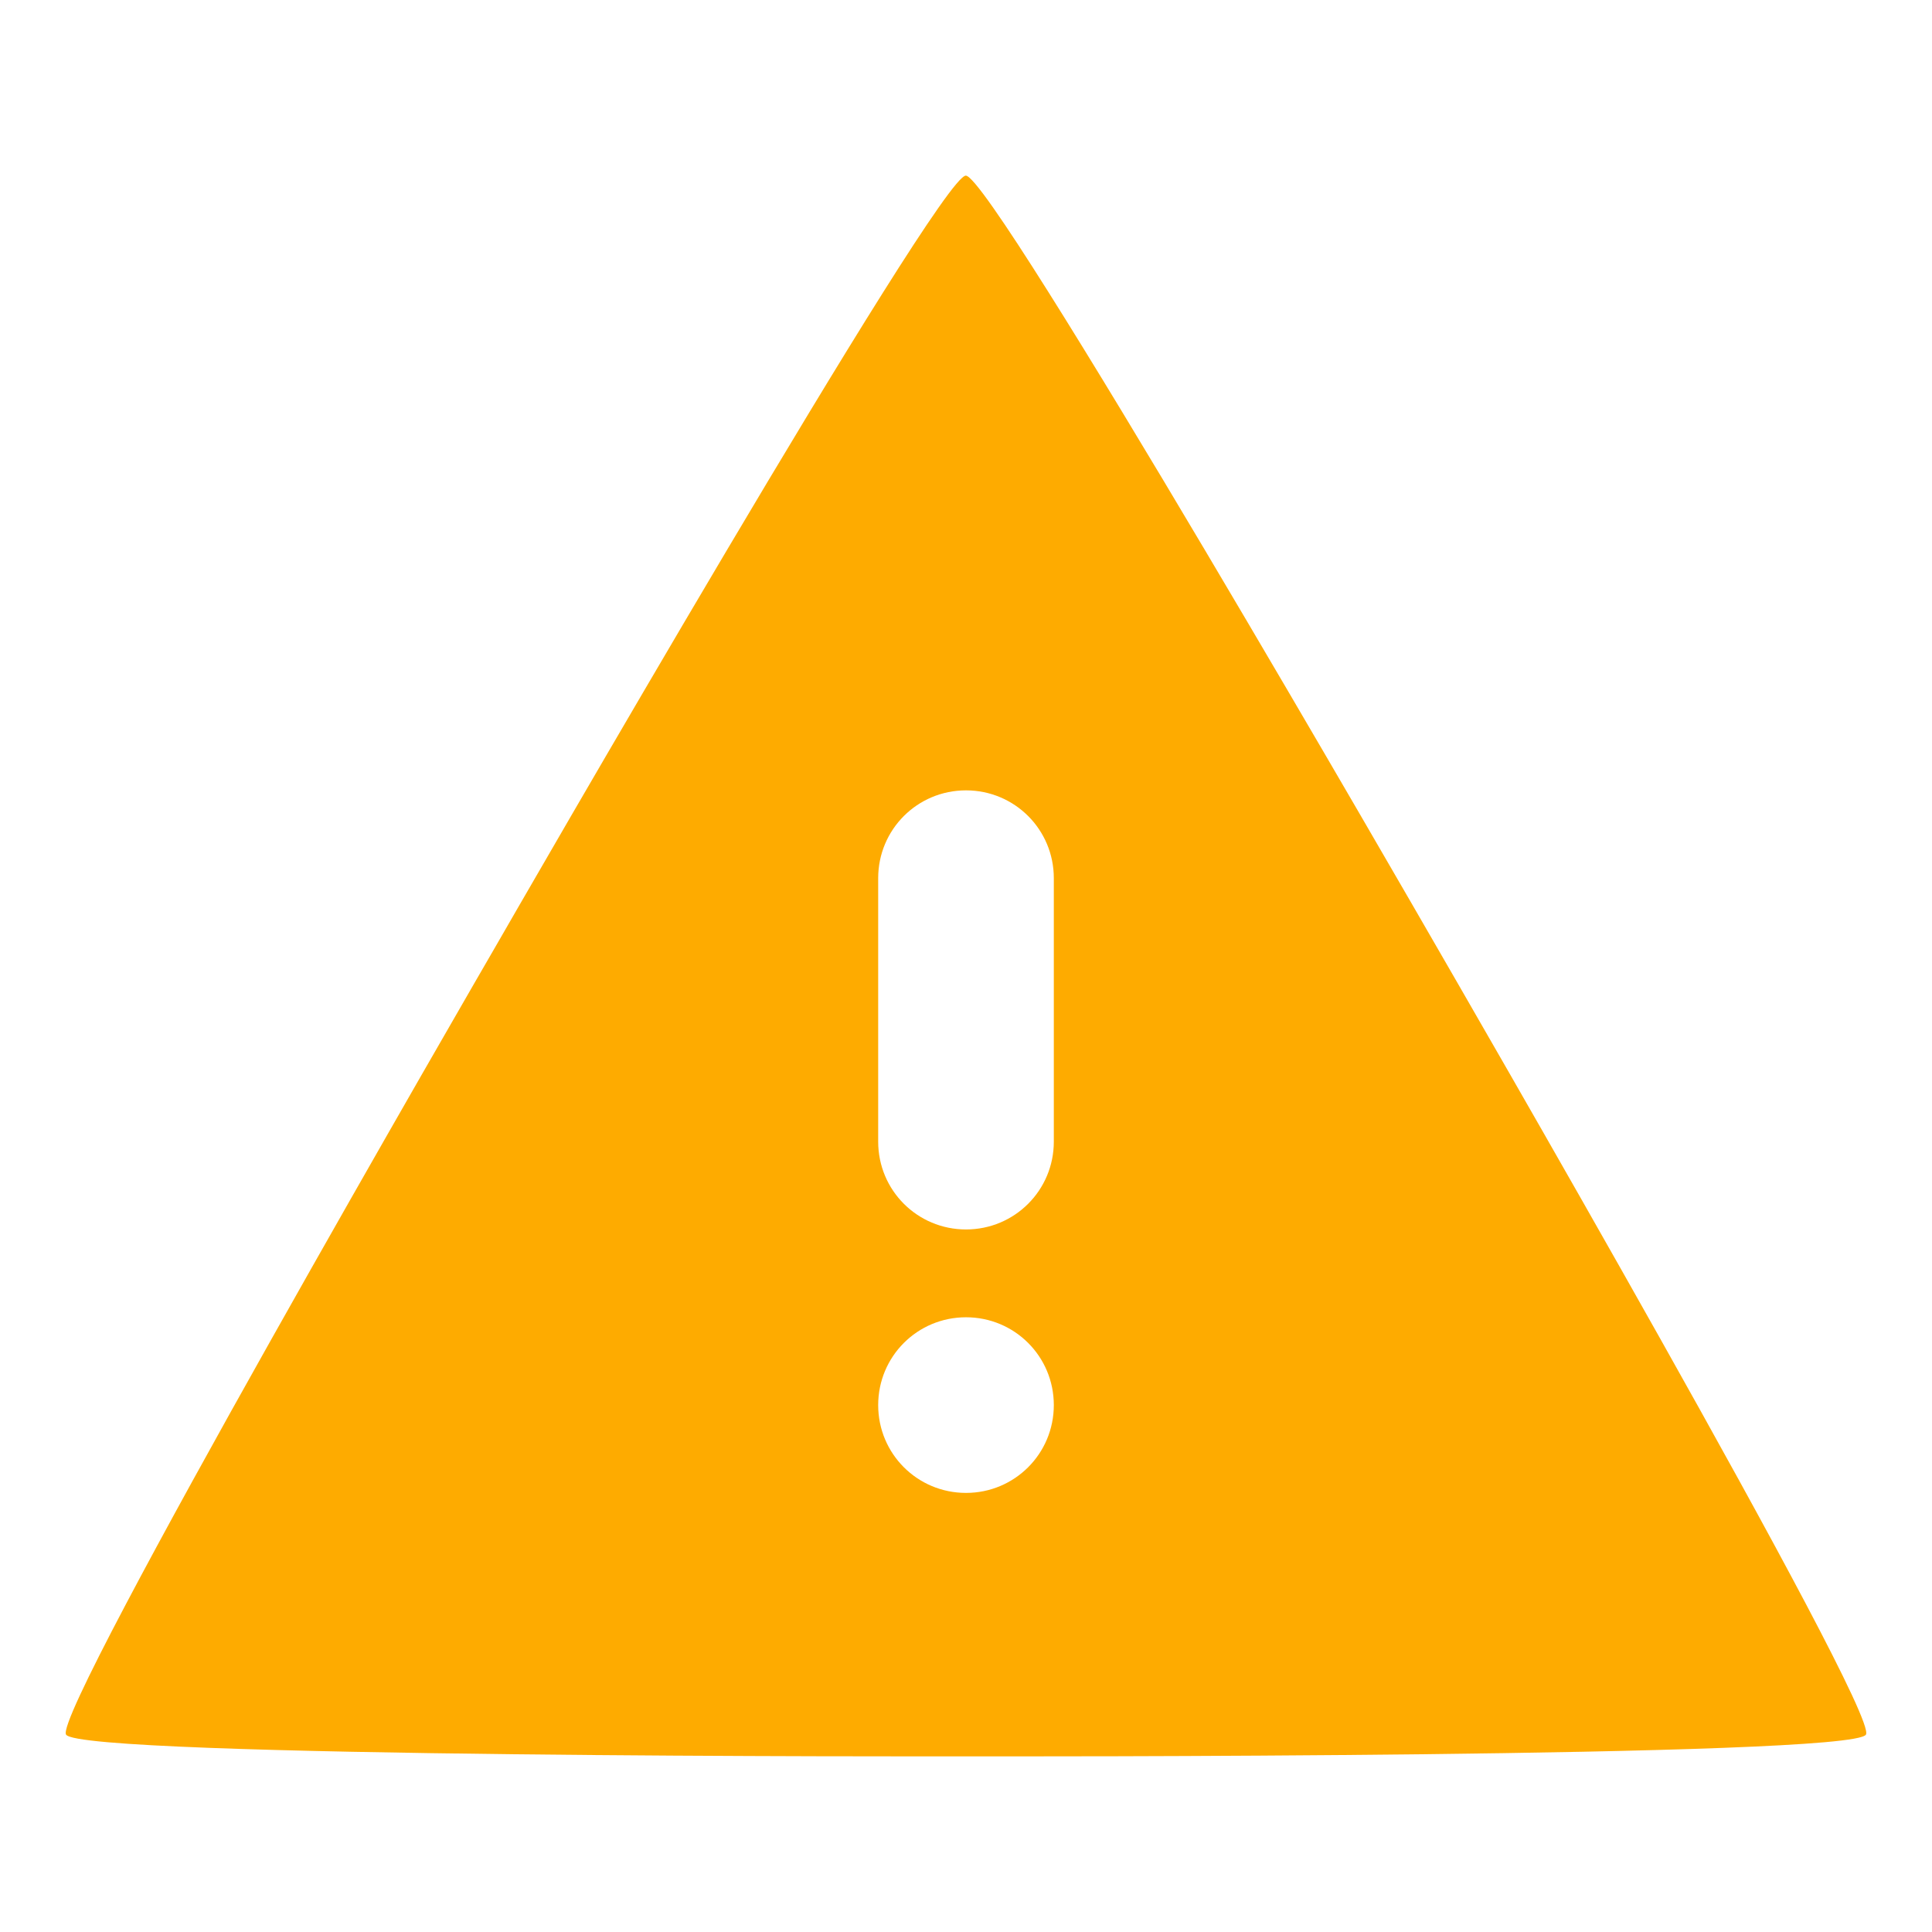
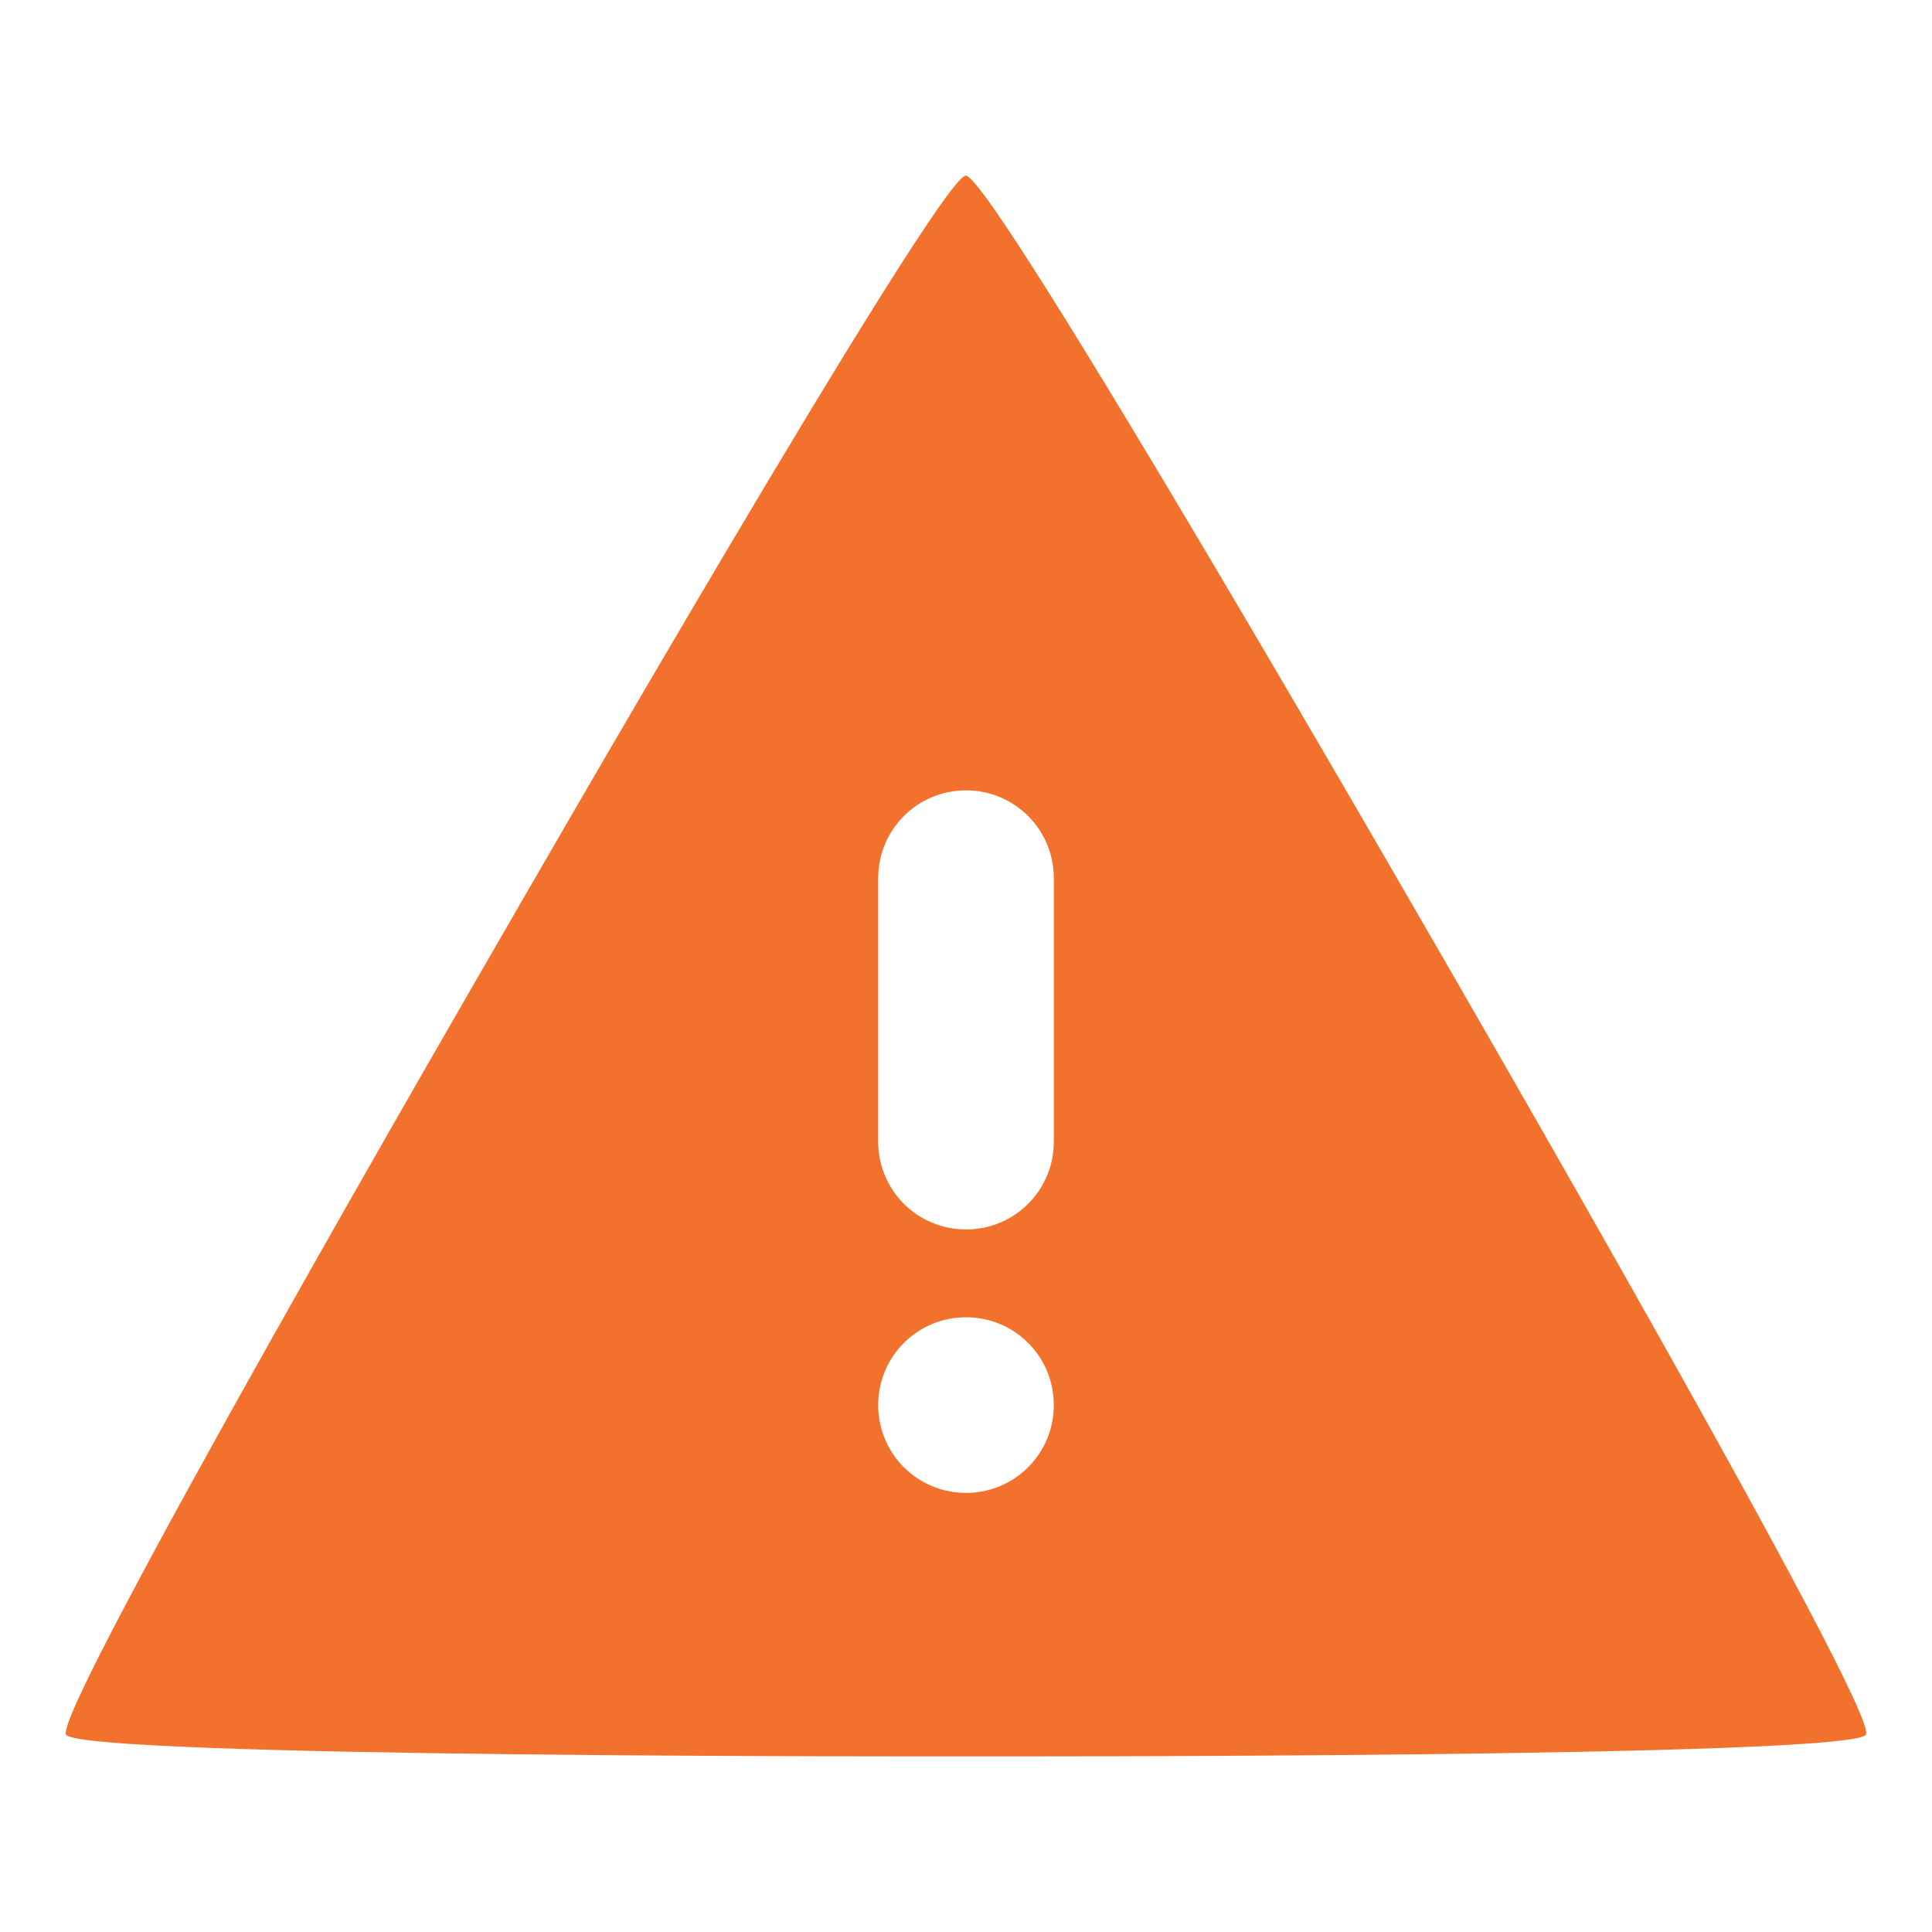
<svg xmlns="http://www.w3.org/2000/svg" id="d" width="22" height="22" version="1.1">
-   <defs id="c">
-     <style id="current-color-scheme" type="text/css">.ColorScheme-NeutralText{color:#feab00;}</style>
+   <defs>
+     <style id="current-color-scheme" type="text/css">
+ 			.ColorScheme-Background{color:#ffffff;}
+ 			.ColorScheme-Text{color:#090d11;}
+ 			.ColorScheme-Highlight{color:#2598e4;}
+ 			.ColorScheme-NegativeText {color:#f03489;}
+ 			.ColorScheme-PositiveText {color:#42a53b;}
+             .ColorScheme-NeutralText{color:#f2712c;}</style>
  </defs>
-   <path id="b" class="ColorScheme-NeutralText" d="m10.998 2c-0.308 8.817e-4 -5.194 8.499-5.348 8.766-0.154 0.266-5.053 8.721-4.898 8.986 0.155 0.266 9.955 0.248 10.264 0.248 0.307 0 10.08 0.018 10.232-0.248 0.153-0.267-4.762-8.75-4.916-9.018-0.154-0.266-5.027-8.735-5.334-8.734zm2e-3 7c0.554 0 1 0.446 1 1v3c0 0.554-0.446 1-1 1s-1-0.446-1-1v-3c0-0.554 0.446-1 1-1zm0 6c0.554 0 1 0.446 1 1s-0.446 1-1 1-1-0.446-1-1 0.446-1 1-1z" style="fill:currentColor" />
+   <path id="b" class="ColorScheme-NeutralText warning" d="m10.998 2c-0.308 8.817e-4 -5.194 8.499-5.348 8.766-0.154 0.266-5.053 8.721-4.898 8.986 0.155 0.266 9.955 0.248 10.264 0.248 0.307 0 10.08 0.018 10.232-0.248 0.153-0.267-4.762-8.75-4.916-9.018-0.154-0.266-5.027-8.735-5.334-8.734zm2e-3 7c0.554 0 1 0.446 1 1v3c0 0.554-0.446 1-1 1s-1-0.446-1-1v-3c0-0.554 0.446-1 1-1zm0 6c0.554 0 1 0.446 1 1s-0.446 1-1 1-1-0.446-1-1 0.446-1 1-1z" style="fill:currentColor " />
</svg>
